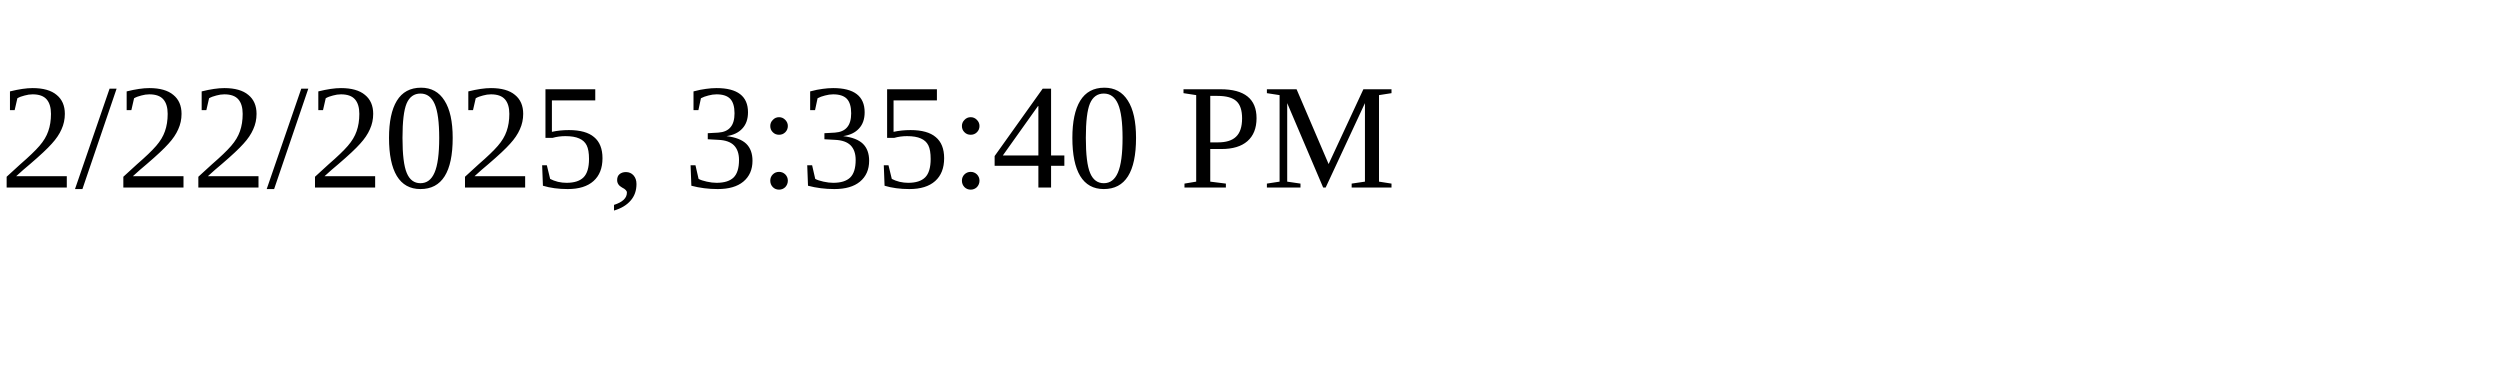
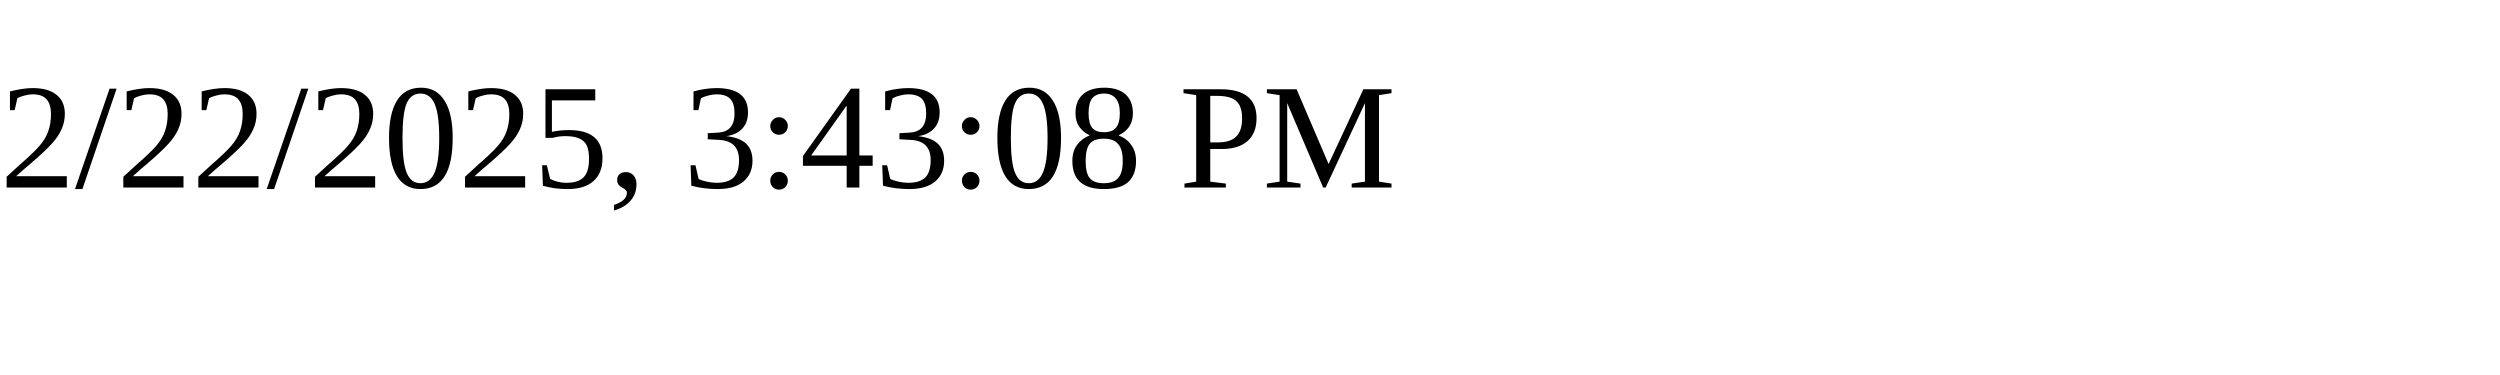
<svg xmlns="http://www.w3.org/2000/svg" height="30" width="200">
-   <text x="0" y="15">2/22/2025, 3:35:40 PM</text>
+   <text x="0" y="15">2/22/2025, 3:43:08 PM</text>
</svg>
